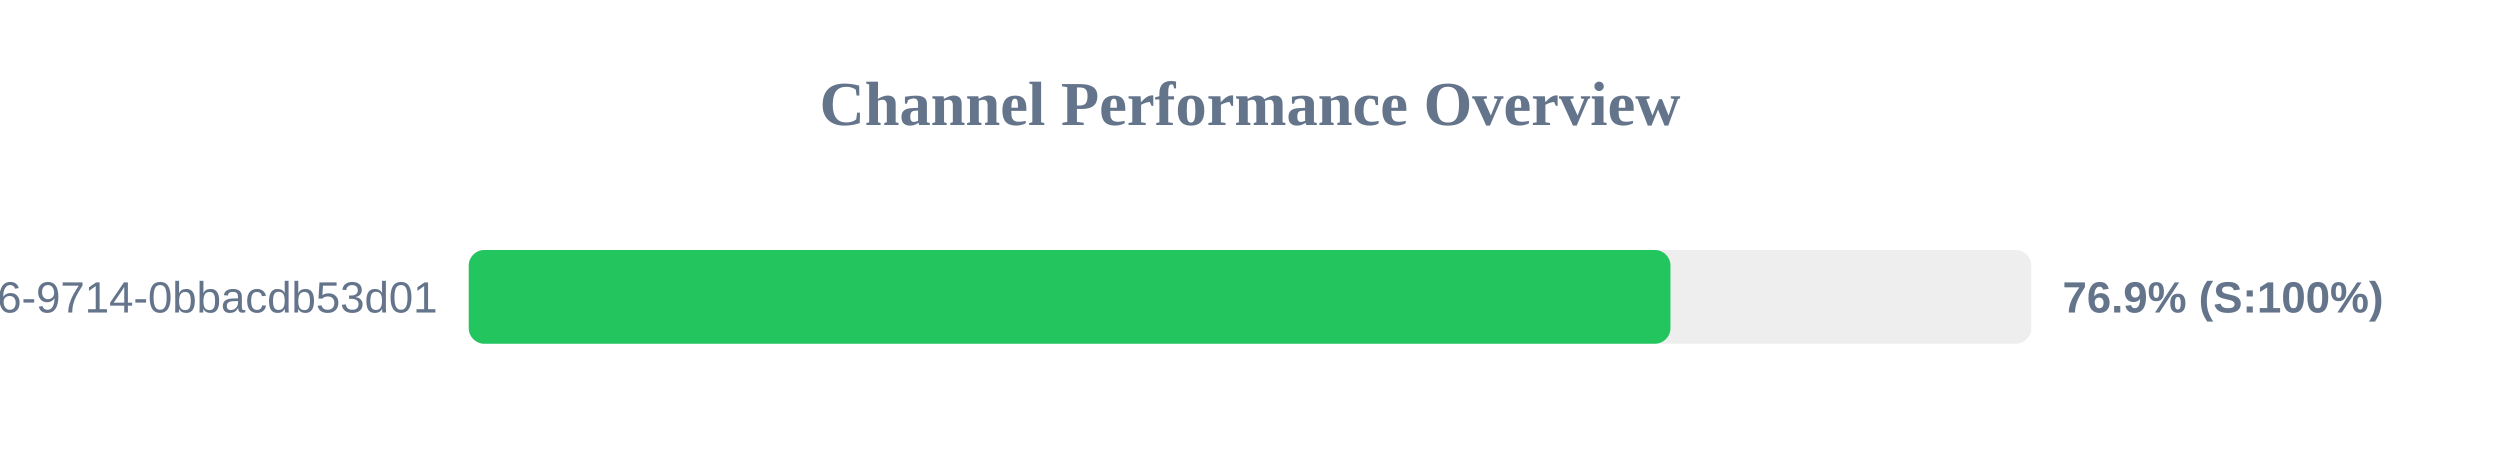
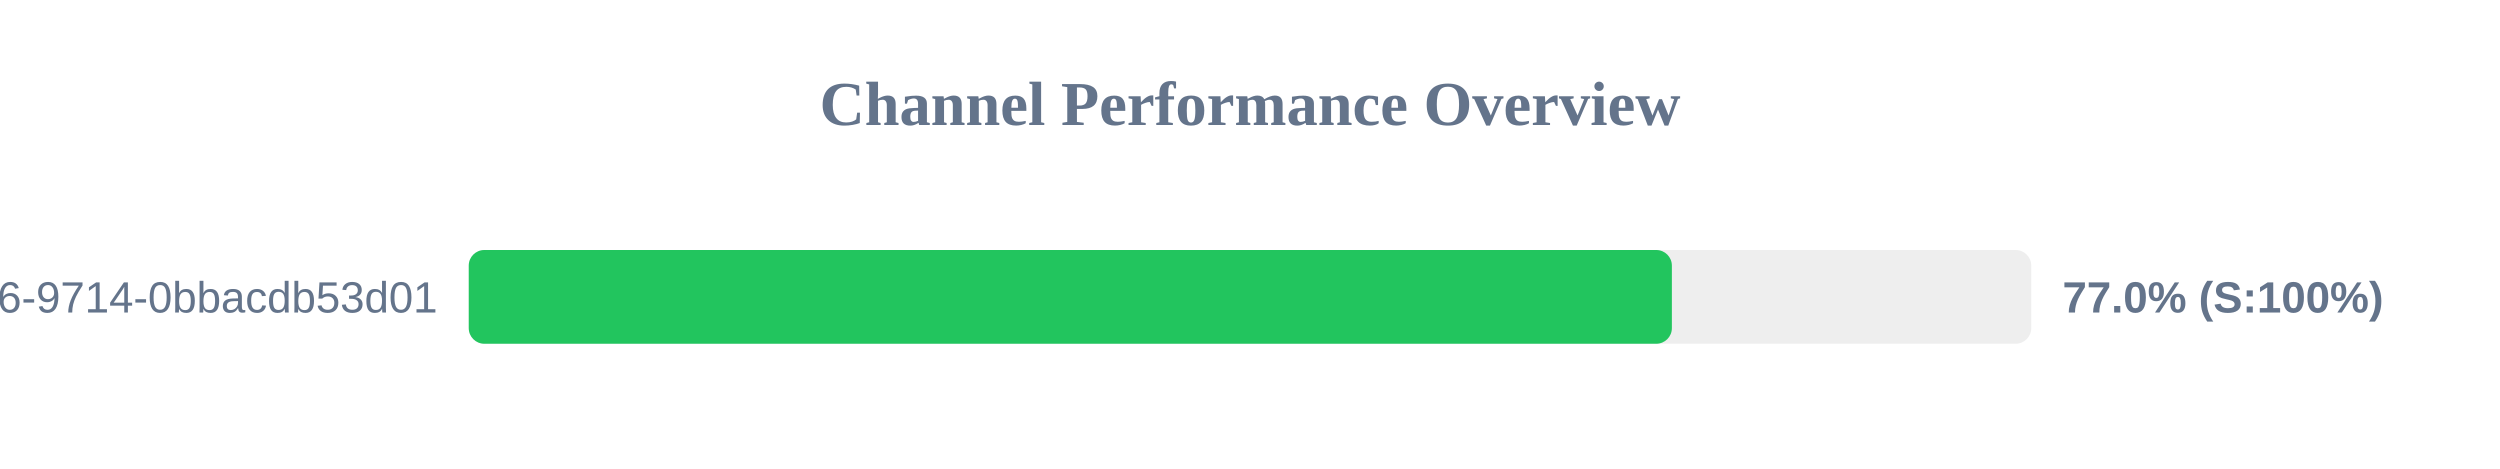
<svg xmlns="http://www.w3.org/2000/svg" width="800" height="150" version="1.1">
  <style>
        .row { font: 14px Arial; fill: #64748b; }
        .score { font: bold 14px Arial; fill: #64748b; }
    </style>
  <text x="400" y="40" text-anchor="middle" font-size="20px" font-weight="bold" fill="#64748b">Channel Performance Overview</text>
  <rect x="150" y="80" width="500" height="30" fill="#eee" rx="5" />
-   <rect x="150" y="80" width="384.55" height="30" fill="#22c55e" rx="5" />
+   <rect x="150" y="80" width="385.0" height="30" fill="#22c55e" rx="5" />
  <text x="140" y="100" text-anchor="end" class="row">?uuid=23125f6e-ec56-4c26-9714-0bbacdb53d01</text>
-   <text x="660" y="100" text-anchor="start" class="score">76.9% (S:100%)</text>
+   <text x="660" y="100" text-anchor="start" class="score">77.0% (S:100%)</text>
</svg>
